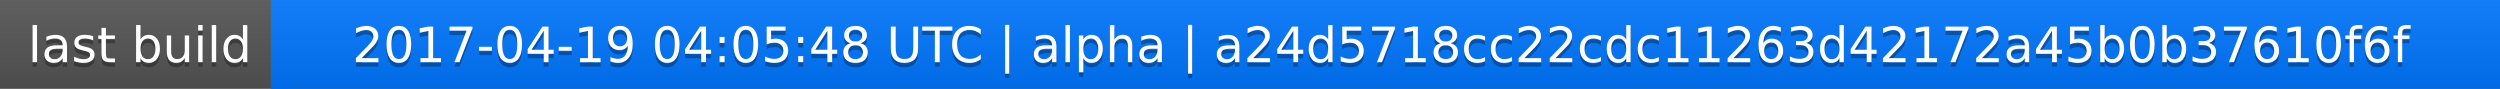
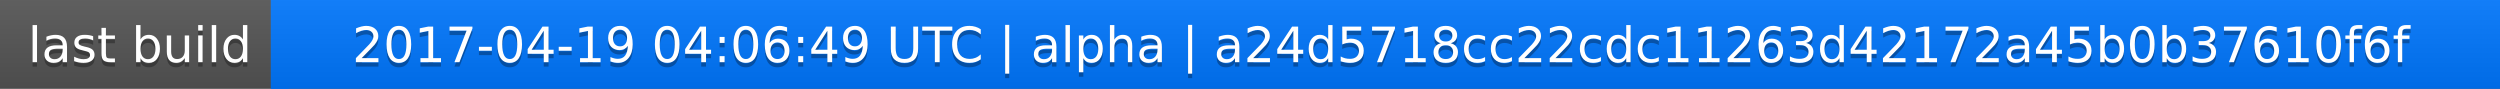
<svg xmlns="http://www.w3.org/2000/svg" width="563" height="20">
  <linearGradient id="a" x2="0" y2="100%">
    <stop offset="0" stop-color="#bbb" stop-opacity=".1" />
    <stop offset="1" stop-opacity=".1" />
  </linearGradient>
  <rect rx="0" width="563" height="20" fill="#555" />
  <rect rx="0" x="61" width="502" height="20" fill="#07f" />
  <path fill="#07f" d="M61 0h4v20h-4z" />
  <rect rx="0" width="563" height="20" fill="url(#a)" />
  <g fill="#fff" text-anchor="middle" font-family="DejaVu Sans,Verdana,Geneva,sans-serif" font-size="11">
    <text x="31.5" y="15" fill="#010101" fill-opacity=".3">last build</text>
    <text x="31.5" y="14">last build</text>
-     <text x="311" y="15" fill="#010101" fill-opacity=".3">2017-04-19 04:05:48 UTC | alpha | a24d5718cc22cdc11263d42172a45b0b37610f6f</text>
-     <text x="311" y="14">2017-04-19 04:05:48 UTC | alpha | a24d5718cc22cdc11263d42172a45b0b37610f6f</text>
+     <text x="311" y="15" fill="#010101" fill-opacity=".3">2017-04-19 04:06:49 UTC | alpha | a24d5718cc22cdc11263d42172a45b0b37610f6f</text>
+     <text x="311" y="14">2017-04-19 04:06:49 UTC | alpha | a24d5718cc22cdc11263d42172a45b0b37610f6f</text>
  </g>
</svg>
